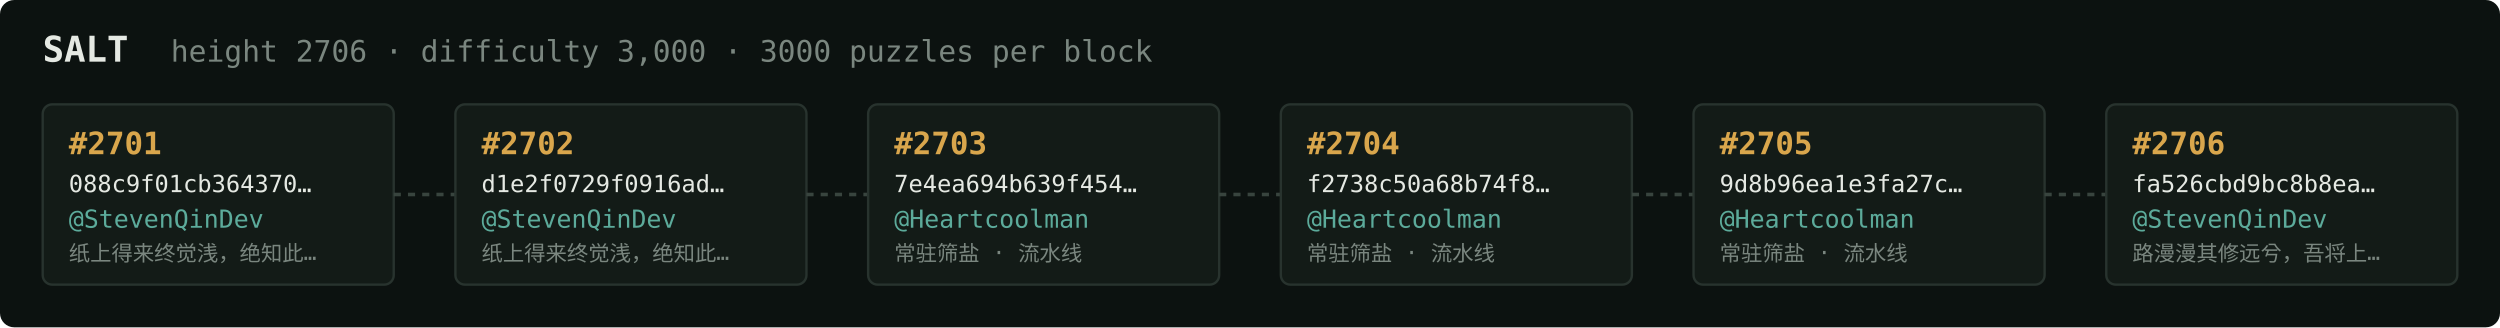
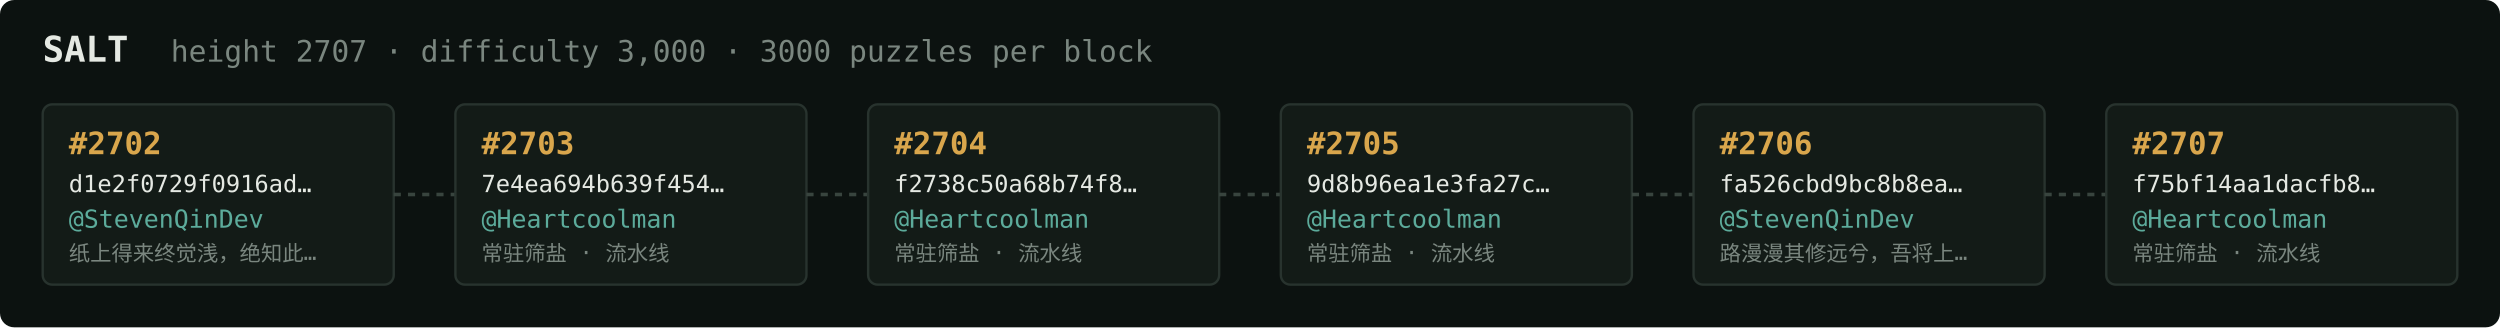
<svg xmlns="http://www.w3.org/2000/svg" width="1054" height="138" viewBox="0 0 1054 138" font-family="ui-monospace,SFMono-Regular,Menlo,monospace">
  <rect fill="#0c1210" width="1054" height="138" rx="6" />
  <text x="18" y="26" fill="#e5e9e3" font-size="15" font-weight="700">SALT</text>
-   <text x="72" y="26" fill="#7a867f" font-size="12.5">height 2706 · difficulty 3,000 · 3000 puzzles per block</text>
+   <text x="72" y="26" fill="#7a867f" font-size="12.5">height 2707 · difficulty 3,000 · 3000 puzzles per block</text>
  <rect x="18" y="44" width="148" height="76" rx="4" fill="#131b17" stroke="#28332e" stroke-width="1" />
-   <text x="29" y="65" fill="#d9a64c" font-size="13" font-weight="700">#2701</text>
-   <text x="29" y="81" fill="#e5e9e3" font-size="10">088c9f01cb364370…</text>
+   <text x="29" y="65" fill="#d9a64c" font-size="13" font-weight="700">#2702</text>
+   <text x="29" y="81" fill="#e5e9e3" font-size="10">d1e2f0729f0916ad…</text>
  <text x="29" y="96" fill="#5cab9b" font-size="10.5">@StevenQinDev</text>
  <text x="29" y="110" fill="#7a867f" font-size="9">纸上得来终觉浅，绝知此…</text>
  <line x1="166" y1="82.0" x2="192" y2="82.0" stroke="#38443e" stroke-width="1.5" stroke-dasharray="3 3" />
  <rect x="192" y="44" width="148" height="76" rx="4" fill="#131b17" stroke="#28332e" stroke-width="1" />
-   <text x="203" y="65" fill="#d9a64c" font-size="13" font-weight="700">#2702</text>
-   <text x="203" y="81" fill="#e5e9e3" font-size="10">d1e2f0729f0916ad…</text>
-   <text x="203" y="96" fill="#5cab9b" font-size="10.5">@StevenQinDev</text>
-   <text x="203" y="110" fill="#7a867f" font-size="9">纸上得来终觉浅，绝知此…</text>
+   <text x="203" y="65" fill="#d9a64c" font-size="13" font-weight="700">#2703</text>
+   <text x="203" y="81" fill="#e5e9e3" font-size="10">7e4ea694b639f454…</text>
+   <text x="203" y="96" fill="#5cab9b" font-size="10.5">@Heartcoolman</text>
+   <text x="203" y="110" fill="#7a867f" font-size="9">常驻筛盐 · 流水线</text>
  <line x1="340" y1="82.0" x2="366" y2="82.0" stroke="#38443e" stroke-width="1.5" stroke-dasharray="3 3" />
  <rect x="366" y="44" width="148" height="76" rx="4" fill="#131b17" stroke="#28332e" stroke-width="1" />
-   <text x="377" y="65" fill="#d9a64c" font-size="13" font-weight="700">#2703</text>
-   <text x="377" y="81" fill="#e5e9e3" font-size="10">7e4ea694b639f454…</text>
+   <text x="377" y="65" fill="#d9a64c" font-size="13" font-weight="700">#2704</text>
+   <text x="377" y="81" fill="#e5e9e3" font-size="10">f2738c50a68b74f8…</text>
  <text x="377" y="96" fill="#5cab9b" font-size="10.5">@Heartcoolman</text>
  <text x="377" y="110" fill="#7a867f" font-size="9">常驻筛盐 · 流水线</text>
  <line x1="514" y1="82.0" x2="540" y2="82.0" stroke="#38443e" stroke-width="1.5" stroke-dasharray="3 3" />
  <rect x="540" y="44" width="148" height="76" rx="4" fill="#131b17" stroke="#28332e" stroke-width="1" />
-   <text x="551" y="65" fill="#d9a64c" font-size="13" font-weight="700">#2704</text>
-   <text x="551" y="81" fill="#e5e9e3" font-size="10">f2738c50a68b74f8…</text>
+   <text x="551" y="65" fill="#d9a64c" font-size="13" font-weight="700">#2705</text>
+   <text x="551" y="81" fill="#e5e9e3" font-size="10">9d8b96ea1e3fa27c…</text>
  <text x="551" y="96" fill="#5cab9b" font-size="10.5">@Heartcoolman</text>
  <text x="551" y="110" fill="#7a867f" font-size="9">常驻筛盐 · 流水线</text>
  <line x1="688" y1="82.0" x2="714" y2="82.0" stroke="#38443e" stroke-width="1.5" stroke-dasharray="3 3" />
  <rect x="714" y="44" width="148" height="76" rx="4" fill="#131b17" stroke="#28332e" stroke-width="1" />
-   <text x="725" y="65" fill="#d9a64c" font-size="13" font-weight="700">#2705</text>
-   <text x="725" y="81" fill="#e5e9e3" font-size="10">9d8b96ea1e3fa27c…</text>
-   <text x="725" y="96" fill="#5cab9b" font-size="10.5">@Heartcoolman</text>
-   <text x="725" y="110" fill="#7a867f" font-size="9">常驻筛盐 · 流水线</text>
+   <text x="725" y="65" fill="#d9a64c" font-size="13" font-weight="700">#2706</text>
+   <text x="725" y="81" fill="#e5e9e3" font-size="10">fa526cbd9bc8b8ea…</text>
+   <text x="725" y="96" fill="#5cab9b" font-size="10.5">@StevenQinDev</text>
+   <text x="725" y="110" fill="#7a867f" font-size="9">路漫漫其修远兮，吾将上…</text>
  <line x1="862" y1="82.0" x2="888" y2="82.0" stroke="#38443e" stroke-width="1.5" stroke-dasharray="3 3" />
  <rect x="888" y="44" width="148" height="76" rx="4" fill="#131b17" stroke="#28332e" stroke-width="1" />
-   <text x="899" y="65" fill="#d9a64c" font-size="13" font-weight="700">#2706</text>
-   <text x="899" y="81" fill="#e5e9e3" font-size="10">fa526cbd9bc8b8ea…</text>
-   <text x="899" y="96" fill="#5cab9b" font-size="10.5">@StevenQinDev</text>
-   <text x="899" y="110" fill="#7a867f" font-size="9">路漫漫其修远兮，吾将上…</text>
+   <text x="899" y="65" fill="#d9a64c" font-size="13" font-weight="700">#2707</text>
+   <text x="899" y="81" fill="#e5e9e3" font-size="10">f75bf14aa1dacfb8…</text>
+   <text x="899" y="96" fill="#5cab9b" font-size="10.5">@Heartcoolman</text>
+   <text x="899" y="110" fill="#7a867f" font-size="9">常驻筛盐 · 流水线</text>
</svg>
